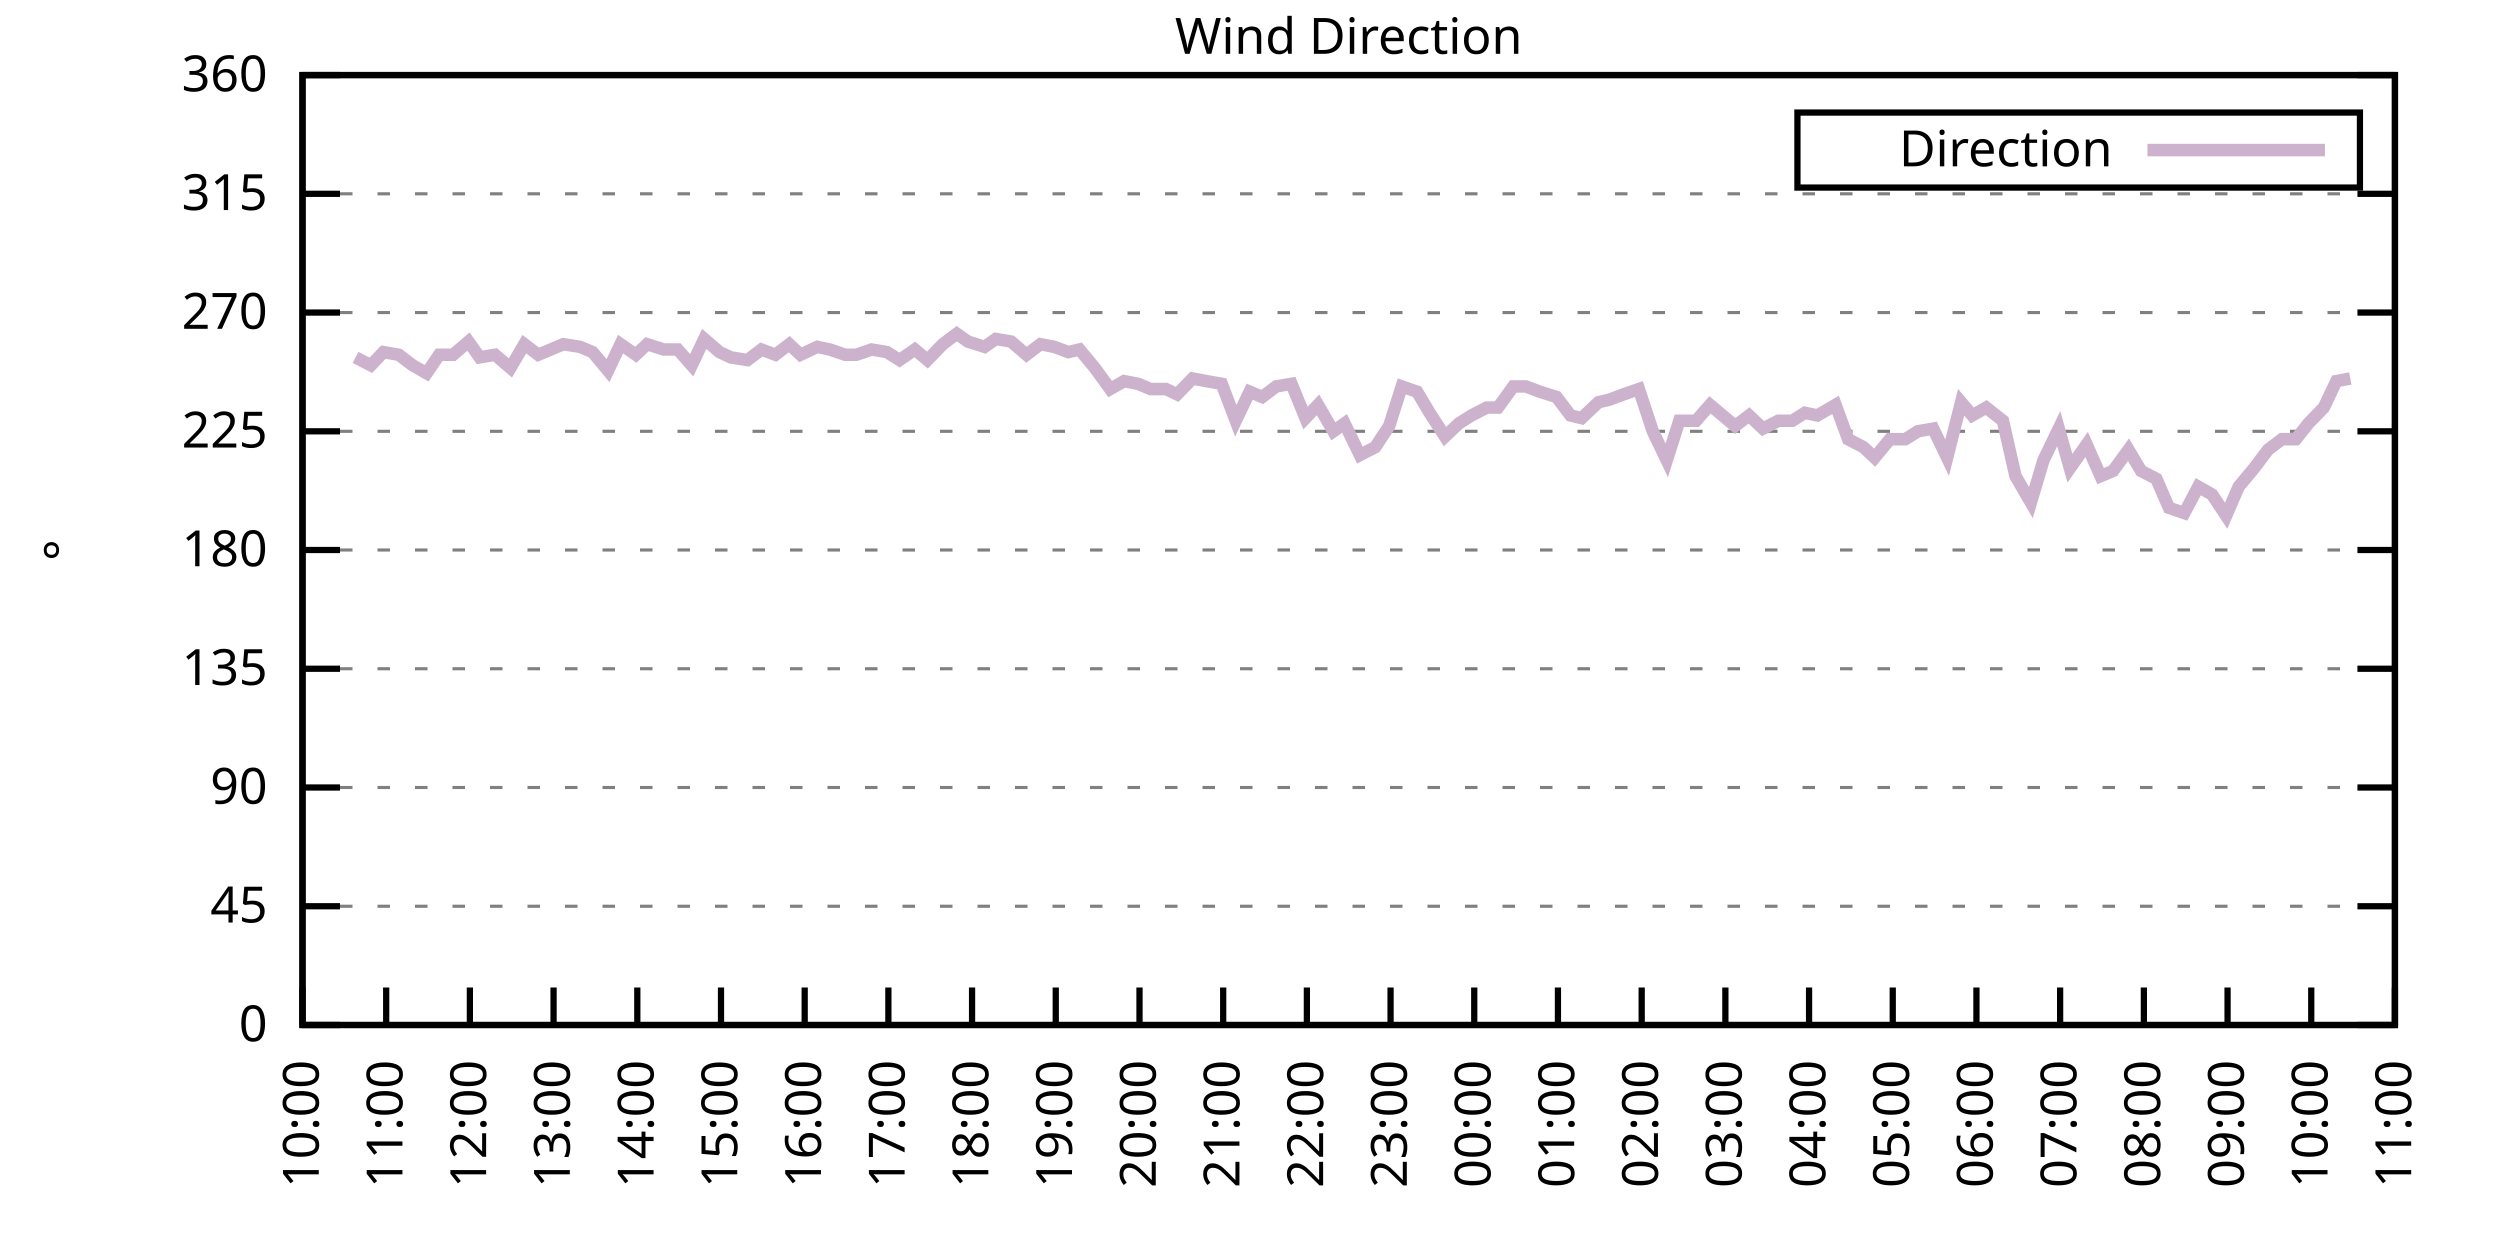
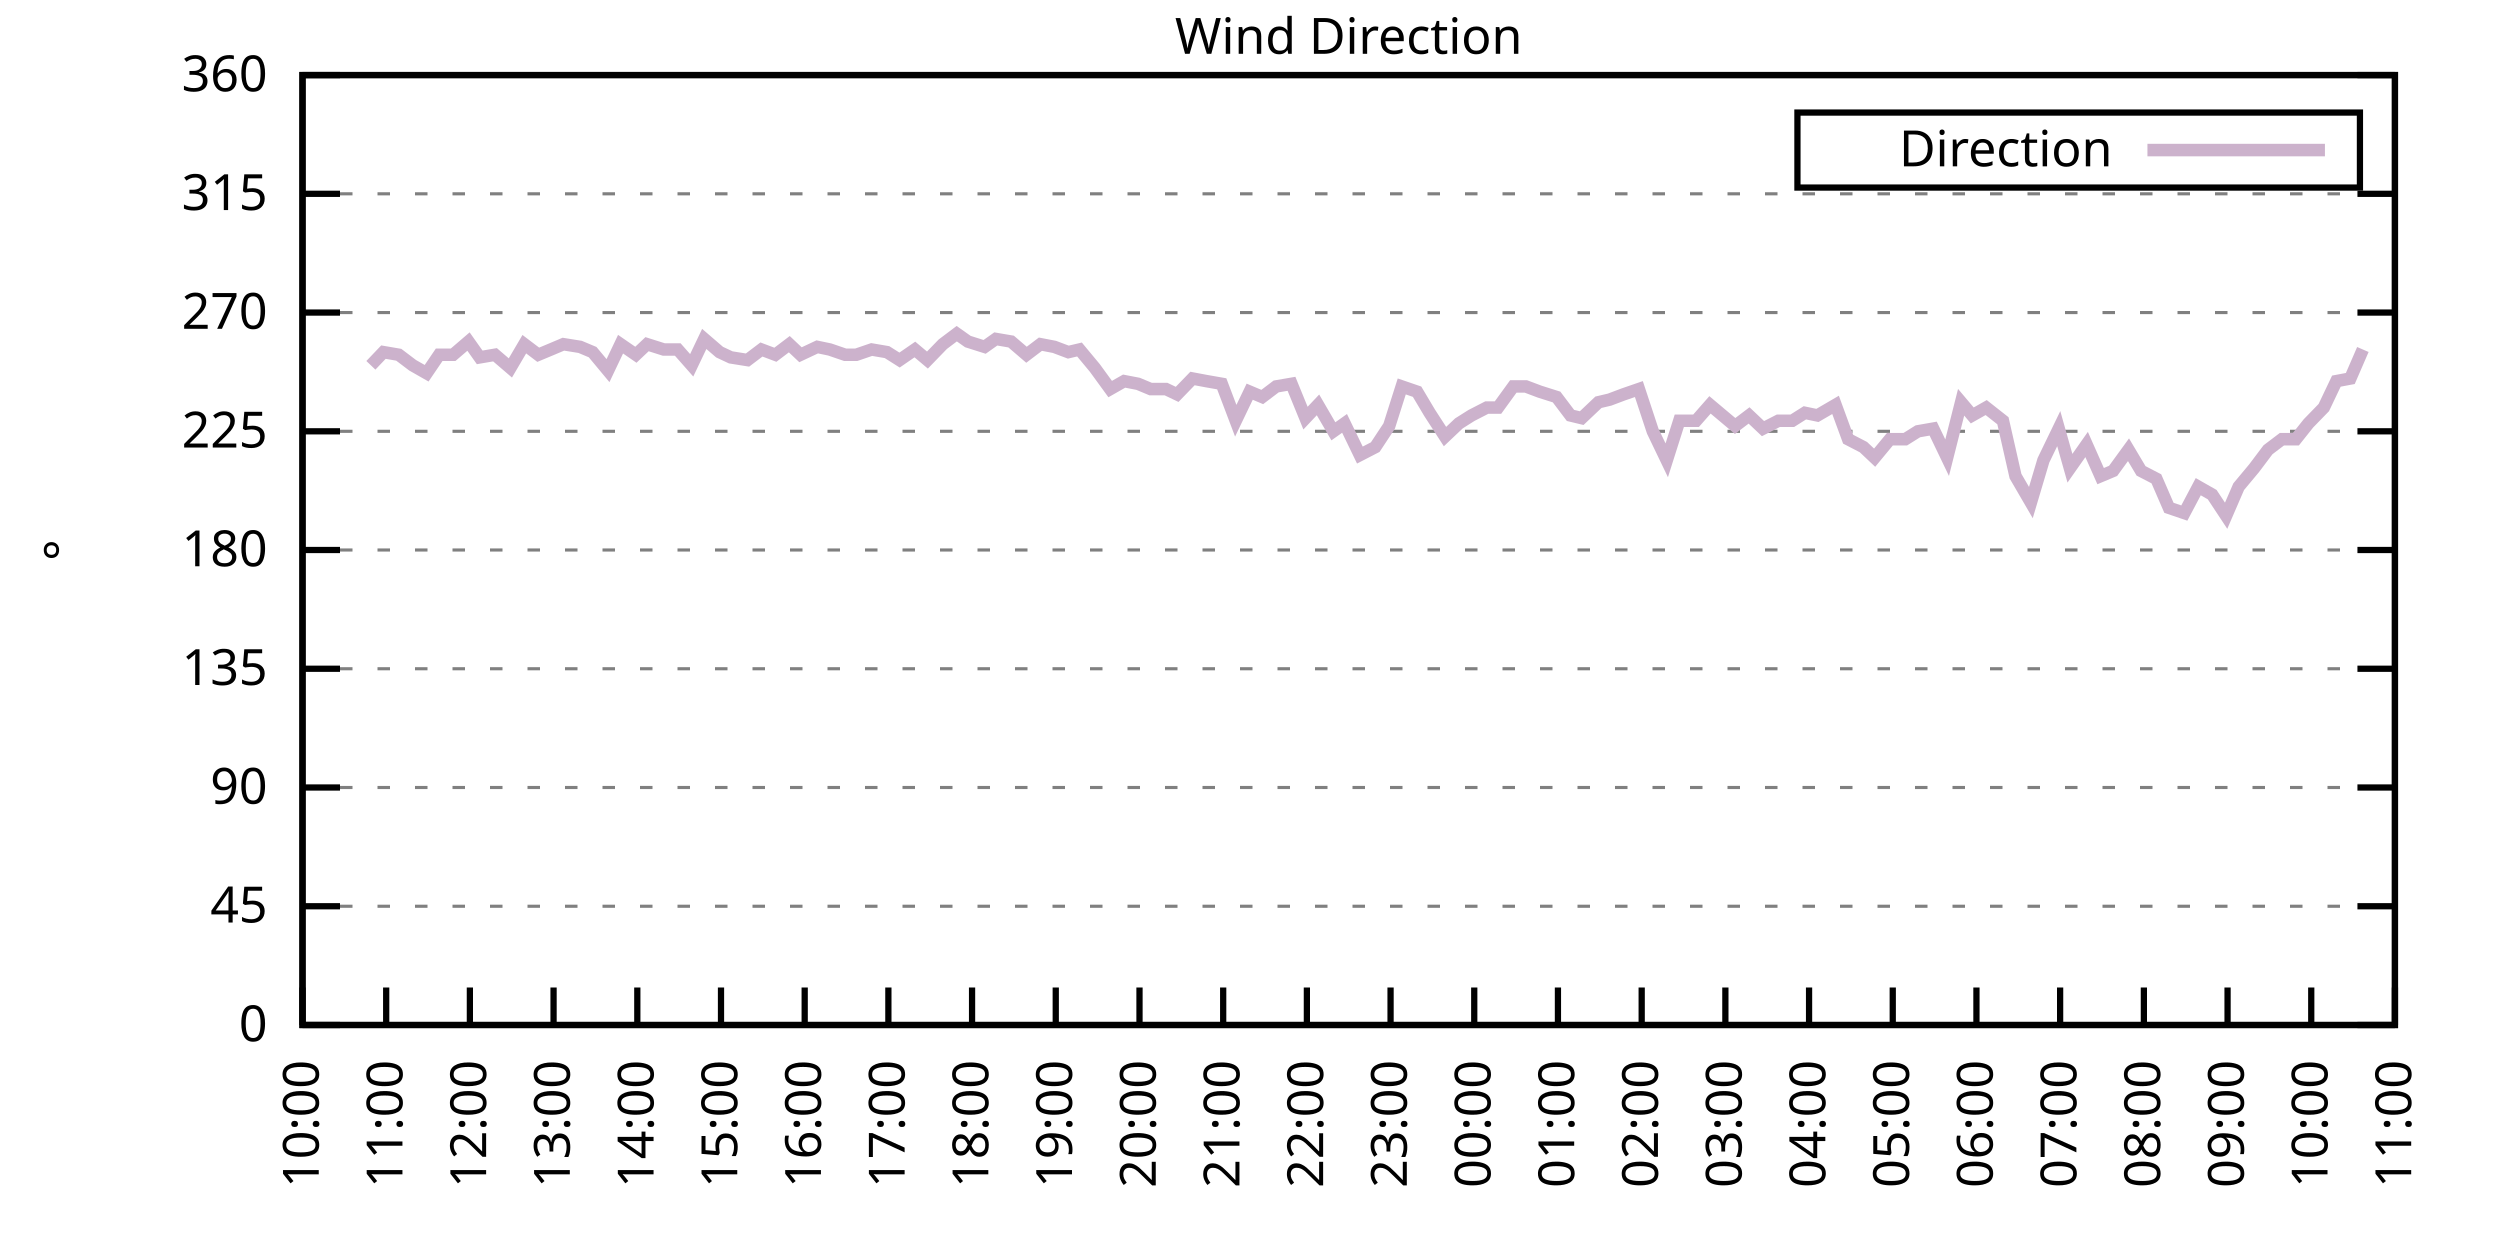
<svg xmlns="http://www.w3.org/2000/svg" xmlns:xlink="http://www.w3.org/1999/xlink" width="400" height="200" viewBox="0 0 400 200">
  <g id="gnuplot_canvas">
    <rect x="0" y="0" width="400" height="200" fill="none" />
    <defs>
      <circle id="gpDot" r="0.5" stroke-width="0.5" stroke="currentColor" />
      <path id="gpPt0" stroke-width="0.333" stroke="currentColor" d="M-1,0 h2 M0,-1 v2" />
      <path id="gpPt1" stroke-width="0.333" stroke="currentColor" d="M-1,-1 L1,1 M1,-1 L-1,1" />
      <path id="gpPt2" stroke-width="0.333" stroke="currentColor" d="M-1,0 L1,0 M0,-1 L0,1 M-1,-1 L1,1 M-1,1 L1,-1" />
      <rect id="gpPt3" stroke-width="0.333" stroke="currentColor" x="-1" y="-1" width="2" height="2" />
      <rect id="gpPt4" stroke-width="0.333" stroke="currentColor" fill="currentColor" x="-1" y="-1" width="2" height="2" />
      <circle id="gpPt5" stroke-width="0.333" stroke="currentColor" cx="0" cy="0" r="1" />
      <use xlink:href="#gpPt5" id="gpPt6" fill="currentColor" stroke="none" />
      <path id="gpPt7" stroke-width="0.333" stroke="currentColor" d="M0,-1.33 L-1.33,0.67 L1.33,0.67 z" />
      <use xlink:href="#gpPt7" id="gpPt8" fill="currentColor" stroke="none" />
      <use xlink:href="#gpPt7" id="gpPt9" stroke="currentColor" transform="rotate(180)" />
      <use xlink:href="#gpPt9" id="gpPt10" fill="currentColor" stroke="none" />
      <use xlink:href="#gpPt3" id="gpPt11" stroke="currentColor" transform="rotate(45)" />
      <use xlink:href="#gpPt11" id="gpPt12" fill="currentColor" stroke="none" />
      <path id="gpPt13" stroke-width="0.333" stroke="currentColor" d="M0,1.330 L1.265,0.411 L0.782,-1.067 L-0.782,-1.076 L-1.265,0.411 z" />
      <use xlink:href="#gpPt13" id="gpPt14" fill="currentColor" stroke="none" />
      <filter id="textbox" filterUnits="objectBoundingBox" x="0" y="0" height="1" width="1">
        <feFlood flood-color="white" flood-opacity="1" result="bgnd" />
        <feComposite in="SourceGraphic" in2="bgnd" operator="atop" />
      </filter>
      <filter id="greybox" filterUnits="objectBoundingBox" x="0" y="0" height="1" width="1">
        <feFlood flood-color="lightgrey" flood-opacity="1" result="grey" />
        <feComposite in="SourceGraphic" in2="grey" operator="atop" />
      </filter>
    </defs>
    <g fill="none" color="white" stroke="currentColor" stroke-width="1.00" stroke-linecap="butt" stroke-linejoin="miter">
</g>
    <g fill="none" color="black" stroke="currentColor" stroke-width="1.00" stroke-linecap="butt" stroke-linejoin="miter">
      <g stroke="none" shape-rendering="crispEdges">
        <polygon fill="rgb(255, 255, 255)" points="48.40,164.00 383.18,164.00 383.18,12.02 48.40,12.02 " />
      </g>
    </g>
    <g fill="none" color="black" stroke="currentColor" stroke-width="1.00" stroke-linecap="butt" stroke-linejoin="miter">
</g>
    <g fill="none" color="black" stroke="black" stroke-width="0.50" stroke-linecap="butt" stroke-linejoin="miter">
</g>
    <g fill="none" color="gray" stroke="currentColor" stroke-width="0.50" stroke-linecap="butt" stroke-linejoin="miter">
      <path stroke="gray" stroke-dasharray="2,4" class="gridline" d="M48.40,164.00 L383.19,164.00  " />
    </g>
    <g fill="none" color="gray" stroke="gray" stroke-width="1.00" stroke-linecap="butt" stroke-linejoin="miter">
</g>
    <g fill="none" color="black" stroke="currentColor" stroke-width="1.00" stroke-linecap="butt" stroke-linejoin="miter">
      <path stroke="black" d="M48.40,164.00 L54.40,164.00 M383.19,164.00 L377.19,164.00  " />
      <g transform="translate(42.80,166.60)" stroke="none" fill="black" font-family="Sans" font-size="8.00" text-anchor="end">
        <text>
          <tspan font-family="Sans"> 0</tspan>
        </text>
      </g>
    </g>
    <g fill="none" color="black" stroke="currentColor" stroke-width="1.00" stroke-linecap="butt" stroke-linejoin="miter">
</g>
    <g fill="none" color="black" stroke="black" stroke-width="0.50" stroke-linecap="butt" stroke-linejoin="miter">
</g>
    <g fill="none" color="gray" stroke="currentColor" stroke-width="0.50" stroke-linecap="butt" stroke-linejoin="miter">
      <path stroke="gray" stroke-dasharray="2,4" class="gridline" d="M48.40,145.00 L383.19,145.00  " />
    </g>
    <g fill="none" color="gray" stroke="gray" stroke-width="1.00" stroke-linecap="butt" stroke-linejoin="miter">
</g>
    <g fill="none" color="black" stroke="currentColor" stroke-width="1.00" stroke-linecap="butt" stroke-linejoin="miter">
      <path stroke="black" d="M48.40,145.00 L54.40,145.00 M383.19,145.00 L377.19,145.00  " />
      <g transform="translate(42.80,147.60)" stroke="none" fill="black" font-family="Sans" font-size="8.00" text-anchor="end">
        <text>
          <tspan font-family="Sans"> 45</tspan>
        </text>
      </g>
    </g>
    <g fill="none" color="black" stroke="currentColor" stroke-width="1.00" stroke-linecap="butt" stroke-linejoin="miter">
</g>
    <g fill="none" color="black" stroke="black" stroke-width="0.50" stroke-linecap="butt" stroke-linejoin="miter">
</g>
    <g fill="none" color="gray" stroke="currentColor" stroke-width="0.50" stroke-linecap="butt" stroke-linejoin="miter">
      <path stroke="gray" stroke-dasharray="2,4" class="gridline" d="M48.40,126.00 L383.19,126.00  " />
    </g>
    <g fill="none" color="gray" stroke="gray" stroke-width="1.00" stroke-linecap="butt" stroke-linejoin="miter">
</g>
    <g fill="none" color="black" stroke="currentColor" stroke-width="1.00" stroke-linecap="butt" stroke-linejoin="miter">
      <path stroke="black" d="M48.40,126.00 L54.40,126.00 M383.19,126.00 L377.19,126.00  " />
      <g transform="translate(42.80,128.60)" stroke="none" fill="black" font-family="Sans" font-size="8.00" text-anchor="end">
        <text>
          <tspan font-family="Sans"> 90</tspan>
        </text>
      </g>
    </g>
    <g fill="none" color="black" stroke="currentColor" stroke-width="1.00" stroke-linecap="butt" stroke-linejoin="miter">
</g>
    <g fill="none" color="black" stroke="black" stroke-width="0.50" stroke-linecap="butt" stroke-linejoin="miter">
</g>
    <g fill="none" color="gray" stroke="currentColor" stroke-width="0.50" stroke-linecap="butt" stroke-linejoin="miter">
      <path stroke="gray" stroke-dasharray="2,4" class="gridline" d="M48.40,107.00 L383.19,107.00  " />
    </g>
    <g fill="none" color="gray" stroke="gray" stroke-width="1.00" stroke-linecap="butt" stroke-linejoin="miter">
</g>
    <g fill="none" color="black" stroke="currentColor" stroke-width="1.00" stroke-linecap="butt" stroke-linejoin="miter">
      <path stroke="black" d="M48.40,107.00 L54.40,107.00 M383.19,107.00 L377.19,107.00  " />
      <g transform="translate(42.80,109.60)" stroke="none" fill="black" font-family="Sans" font-size="8.00" text-anchor="end">
        <text>
          <tspan font-family="Sans"> 135</tspan>
        </text>
      </g>
    </g>
    <g fill="none" color="black" stroke="currentColor" stroke-width="1.00" stroke-linecap="butt" stroke-linejoin="miter">
</g>
    <g fill="none" color="black" stroke="black" stroke-width="0.50" stroke-linecap="butt" stroke-linejoin="miter">
</g>
    <g fill="none" color="gray" stroke="currentColor" stroke-width="0.50" stroke-linecap="butt" stroke-linejoin="miter">
      <path stroke="gray" stroke-dasharray="2,4" class="gridline" d="M48.40,88.00 L383.19,88.00  " />
    </g>
    <g fill="none" color="gray" stroke="gray" stroke-width="1.00" stroke-linecap="butt" stroke-linejoin="miter">
</g>
    <g fill="none" color="black" stroke="currentColor" stroke-width="1.00" stroke-linecap="butt" stroke-linejoin="miter">
      <path stroke="black" d="M48.40,88.00 L54.40,88.00 M383.19,88.00 L377.19,88.00  " />
      <g transform="translate(42.80,90.60)" stroke="none" fill="black" font-family="Sans" font-size="8.00" text-anchor="end">
        <text>
          <tspan font-family="Sans"> 180</tspan>
        </text>
      </g>
    </g>
    <g fill="none" color="black" stroke="currentColor" stroke-width="1.00" stroke-linecap="butt" stroke-linejoin="miter">
</g>
    <g fill="none" color="black" stroke="black" stroke-width="0.50" stroke-linecap="butt" stroke-linejoin="miter">
</g>
    <g fill="none" color="gray" stroke="currentColor" stroke-width="0.50" stroke-linecap="butt" stroke-linejoin="miter">
      <path stroke="gray" stroke-dasharray="2,4" class="gridline" d="M48.40,69.01 L383.19,69.01  " />
    </g>
    <g fill="none" color="gray" stroke="gray" stroke-width="1.00" stroke-linecap="butt" stroke-linejoin="miter">
</g>
    <g fill="none" color="black" stroke="currentColor" stroke-width="1.00" stroke-linecap="butt" stroke-linejoin="miter">
      <path stroke="black" d="M48.40,69.01 L54.40,69.01 M383.19,69.01 L377.19,69.01  " />
      <g transform="translate(42.80,71.61)" stroke="none" fill="black" font-family="Sans" font-size="8.00" text-anchor="end">
        <text>
          <tspan font-family="Sans"> 225</tspan>
        </text>
      </g>
    </g>
    <g fill="none" color="black" stroke="currentColor" stroke-width="1.00" stroke-linecap="butt" stroke-linejoin="miter">
</g>
    <g fill="none" color="black" stroke="black" stroke-width="0.50" stroke-linecap="butt" stroke-linejoin="miter">
</g>
    <g fill="none" color="gray" stroke="currentColor" stroke-width="0.50" stroke-linecap="butt" stroke-linejoin="miter">
      <path stroke="gray" stroke-dasharray="2,4" class="gridline" d="M48.40,50.01 L383.19,50.01  " />
    </g>
    <g fill="none" color="gray" stroke="gray" stroke-width="1.00" stroke-linecap="butt" stroke-linejoin="miter">
</g>
    <g fill="none" color="black" stroke="currentColor" stroke-width="1.00" stroke-linecap="butt" stroke-linejoin="miter">
      <path stroke="black" d="M48.40,50.01 L54.40,50.01 M383.19,50.01 L377.19,50.01  " />
      <g transform="translate(42.80,52.61)" stroke="none" fill="black" font-family="Sans" font-size="8.00" text-anchor="end">
        <text>
          <tspan font-family="Sans"> 270</tspan>
        </text>
      </g>
    </g>
    <g fill="none" color="black" stroke="currentColor" stroke-width="1.00" stroke-linecap="butt" stroke-linejoin="miter">
</g>
    <g fill="none" color="black" stroke="black" stroke-width="0.50" stroke-linecap="butt" stroke-linejoin="miter">
</g>
    <g fill="none" color="gray" stroke="currentColor" stroke-width="0.50" stroke-linecap="butt" stroke-linejoin="miter">
      <path stroke="gray" stroke-dasharray="2,4" class="gridline" d="M48.40,31.01 L383.19,31.01  " />
    </g>
    <g fill="none" color="gray" stroke="gray" stroke-width="1.00" stroke-linecap="butt" stroke-linejoin="miter">
</g>
    <g fill="none" color="black" stroke="currentColor" stroke-width="1.00" stroke-linecap="butt" stroke-linejoin="miter">
      <path stroke="black" d="M48.40,31.01 L54.40,31.01 M383.19,31.01 L377.19,31.01  " />
      <g transform="translate(42.80,33.61)" stroke="none" fill="black" font-family="Sans" font-size="8.00" text-anchor="end">
        <text>
          <tspan font-family="Sans"> 315</tspan>
        </text>
      </g>
    </g>
    <g fill="none" color="black" stroke="currentColor" stroke-width="1.00" stroke-linecap="butt" stroke-linejoin="miter">
</g>
    <g fill="none" color="black" stroke="black" stroke-width="0.50" stroke-linecap="butt" stroke-linejoin="miter">
</g>
    <g fill="none" color="gray" stroke="currentColor" stroke-width="0.50" stroke-linecap="butt" stroke-linejoin="miter">
      <path stroke="gray" stroke-dasharray="2,4" class="gridline" d="M48.40,12.01 L383.19,12.01  " />
    </g>
    <g fill="none" color="gray" stroke="gray" stroke-width="1.00" stroke-linecap="butt" stroke-linejoin="miter">
</g>
    <g fill="none" color="black" stroke="currentColor" stroke-width="1.00" stroke-linecap="butt" stroke-linejoin="miter">
      <path stroke="black" d="M48.40,12.01 L54.40,12.01 M383.19,12.01 L377.19,12.01  " />
      <g transform="translate(42.80,14.61)" stroke="none" fill="black" font-family="Sans" font-size="8.00" text-anchor="end">
        <text>
          <tspan font-family="Sans"> 360</tspan>
        </text>
      </g>
    </g>
    <g fill="none" color="black" stroke="currentColor" stroke-width="1.00" stroke-linecap="butt" stroke-linejoin="miter">
      <path stroke="black" d="M48.40,164.00 L48.40,158.00  " />
      <g transform="translate(51.00,169.60) rotate(270.00)" stroke="none" fill="black" font-family="Sans" font-size="8.00" text-anchor="end">
        <text>
          <tspan font-family="Sans">10:00</tspan>
        </text>
      </g>
    </g>
    <g fill="none" color="black" stroke="currentColor" stroke-width="1.00" stroke-linecap="butt" stroke-linejoin="miter">
      <path stroke="black" d="M61.79,164.00 L61.79,158.00  " />
      <g transform="translate(64.39,169.60) rotate(270.00)" stroke="none" fill="black" font-family="Sans" font-size="8.00" text-anchor="end">
        <text>
          <tspan font-family="Sans">11:00</tspan>
        </text>
      </g>
    </g>
    <g fill="none" color="black" stroke="currentColor" stroke-width="1.00" stroke-linecap="butt" stroke-linejoin="miter">
      <path stroke="black" d="M75.18,164.00 L75.18,158.00  " />
      <g transform="translate(77.78,169.60) rotate(270.00)" stroke="none" fill="black" font-family="Sans" font-size="8.00" text-anchor="end">
        <text>
          <tspan font-family="Sans">12:00</tspan>
        </text>
      </g>
    </g>
    <g fill="none" color="black" stroke="currentColor" stroke-width="1.00" stroke-linecap="butt" stroke-linejoin="miter">
      <path stroke="black" d="M88.57,164.00 L88.57,158.00  " />
      <g transform="translate(91.17,169.60) rotate(270.00)" stroke="none" fill="black" font-family="Sans" font-size="8.00" text-anchor="end">
        <text>
          <tspan font-family="Sans">13:00</tspan>
        </text>
      </g>
    </g>
    <g fill="none" color="black" stroke="currentColor" stroke-width="1.00" stroke-linecap="butt" stroke-linejoin="miter">
      <path stroke="black" d="M101.97,164.00 L101.97,158.00  " />
      <g transform="translate(104.57,169.60) rotate(270.00)" stroke="none" fill="black" font-family="Sans" font-size="8.00" text-anchor="end">
        <text>
          <tspan font-family="Sans">14:00</tspan>
        </text>
      </g>
    </g>
    <g fill="none" color="black" stroke="currentColor" stroke-width="1.00" stroke-linecap="butt" stroke-linejoin="miter">
      <path stroke="black" d="M115.36,164.00 L115.36,158.00  " />
      <g transform="translate(117.96,169.60) rotate(270.00)" stroke="none" fill="black" font-family="Sans" font-size="8.00" text-anchor="end">
        <text>
          <tspan font-family="Sans">15:00</tspan>
        </text>
      </g>
    </g>
    <g fill="none" color="black" stroke="currentColor" stroke-width="1.00" stroke-linecap="butt" stroke-linejoin="miter">
      <path stroke="black" d="M128.75,164.00 L128.75,158.00  " />
      <g transform="translate(131.35,169.60) rotate(270.00)" stroke="none" fill="black" font-family="Sans" font-size="8.00" text-anchor="end">
        <text>
          <tspan font-family="Sans">16:00</tspan>
        </text>
      </g>
    </g>
    <g fill="none" color="black" stroke="currentColor" stroke-width="1.00" stroke-linecap="butt" stroke-linejoin="miter">
      <path stroke="black" d="M142.14,164.00 L142.14,158.00  " />
      <g transform="translate(144.74,169.60) rotate(270.00)" stroke="none" fill="black" font-family="Sans" font-size="8.00" text-anchor="end">
        <text>
          <tspan font-family="Sans">17:00</tspan>
        </text>
      </g>
    </g>
    <g fill="none" color="black" stroke="currentColor" stroke-width="1.00" stroke-linecap="butt" stroke-linejoin="miter">
      <path stroke="black" d="M155.53,164.00 L155.53,158.00  " />
      <g transform="translate(158.13,169.60) rotate(270.00)" stroke="none" fill="black" font-family="Sans" font-size="8.00" text-anchor="end">
        <text>
          <tspan font-family="Sans">18:00</tspan>
        </text>
      </g>
    </g>
    <g fill="none" color="black" stroke="currentColor" stroke-width="1.00" stroke-linecap="butt" stroke-linejoin="miter">
      <path stroke="black" d="M168.92,164.00 L168.92,158.00  " />
      <g transform="translate(171.52,169.60) rotate(270.00)" stroke="none" fill="black" font-family="Sans" font-size="8.00" text-anchor="end">
        <text>
          <tspan font-family="Sans">19:00</tspan>
        </text>
      </g>
    </g>
    <g fill="none" color="black" stroke="currentColor" stroke-width="1.00" stroke-linecap="butt" stroke-linejoin="miter">
      <path stroke="black" d="M182.32,164.00 L182.32,158.00  " />
      <g transform="translate(184.92,169.60) rotate(270.00)" stroke="none" fill="black" font-family="Sans" font-size="8.00" text-anchor="end">
        <text>
          <tspan font-family="Sans">20:00</tspan>
        </text>
      </g>
    </g>
    <g fill="none" color="black" stroke="currentColor" stroke-width="1.00" stroke-linecap="butt" stroke-linejoin="miter">
      <path stroke="black" d="M195.71,164.00 L195.71,158.00  " />
      <g transform="translate(198.31,169.60) rotate(270.00)" stroke="none" fill="black" font-family="Sans" font-size="8.00" text-anchor="end">
        <text>
          <tspan font-family="Sans">21:00</tspan>
        </text>
      </g>
    </g>
    <g fill="none" color="black" stroke="currentColor" stroke-width="1.00" stroke-linecap="butt" stroke-linejoin="miter">
      <path stroke="black" d="M209.10,164.00 L209.10,158.00  " />
      <g transform="translate(211.70,169.60) rotate(270.00)" stroke="none" fill="black" font-family="Sans" font-size="8.00" text-anchor="end">
        <text>
          <tspan font-family="Sans">22:00</tspan>
        </text>
      </g>
    </g>
    <g fill="none" color="black" stroke="currentColor" stroke-width="1.00" stroke-linecap="butt" stroke-linejoin="miter">
      <path stroke="black" d="M222.49,164.00 L222.49,158.00  " />
      <g transform="translate(225.09,169.60) rotate(270.00)" stroke="none" fill="black" font-family="Sans" font-size="8.00" text-anchor="end">
        <text>
          <tspan font-family="Sans">23:00</tspan>
        </text>
      </g>
    </g>
    <g fill="none" color="black" stroke="currentColor" stroke-width="1.00" stroke-linecap="butt" stroke-linejoin="miter">
      <path stroke="black" d="M235.88,164.00 L235.88,158.00  " />
      <g transform="translate(238.48,169.60) rotate(270.00)" stroke="none" fill="black" font-family="Sans" font-size="8.00" text-anchor="end">
        <text>
          <tspan font-family="Sans">00:00</tspan>
        </text>
      </g>
    </g>
    <g fill="none" color="black" stroke="currentColor" stroke-width="1.00" stroke-linecap="butt" stroke-linejoin="miter">
      <path stroke="black" d="M249.27,164.00 L249.27,158.00  " />
      <g transform="translate(251.87,169.60) rotate(270.00)" stroke="none" fill="black" font-family="Sans" font-size="8.00" text-anchor="end">
        <text>
          <tspan font-family="Sans">01:00</tspan>
        </text>
      </g>
    </g>
    <g fill="none" color="black" stroke="currentColor" stroke-width="1.00" stroke-linecap="butt" stroke-linejoin="miter">
      <path stroke="black" d="M262.67,164.00 L262.67,158.00  " />
      <g transform="translate(265.27,169.60) rotate(270.00)" stroke="none" fill="black" font-family="Sans" font-size="8.00" text-anchor="end">
        <text>
          <tspan font-family="Sans">02:00</tspan>
        </text>
      </g>
    </g>
    <g fill="none" color="black" stroke="currentColor" stroke-width="1.00" stroke-linecap="butt" stroke-linejoin="miter">
      <path stroke="black" d="M276.06,164.00 L276.06,158.00  " />
      <g transform="translate(278.66,169.60) rotate(270.00)" stroke="none" fill="black" font-family="Sans" font-size="8.00" text-anchor="end">
        <text>
          <tspan font-family="Sans">03:00</tspan>
        </text>
      </g>
    </g>
    <g fill="none" color="black" stroke="currentColor" stroke-width="1.00" stroke-linecap="butt" stroke-linejoin="miter">
      <path stroke="black" d="M289.45,164.00 L289.45,158.00  " />
      <g transform="translate(292.05,169.60) rotate(270.00)" stroke="none" fill="black" font-family="Sans" font-size="8.00" text-anchor="end">
        <text>
          <tspan font-family="Sans">04:00</tspan>
        </text>
      </g>
    </g>
    <g fill="none" color="black" stroke="currentColor" stroke-width="1.00" stroke-linecap="butt" stroke-linejoin="miter">
      <path stroke="black" d="M302.84,164.00 L302.84,158.00  " />
      <g transform="translate(305.44,169.60) rotate(270.00)" stroke="none" fill="black" font-family="Sans" font-size="8.00" text-anchor="end">
        <text>
          <tspan font-family="Sans">05:00</tspan>
        </text>
      </g>
    </g>
    <g fill="none" color="black" stroke="currentColor" stroke-width="1.00" stroke-linecap="butt" stroke-linejoin="miter">
      <path stroke="black" d="M316.23,164.00 L316.23,158.00  " />
      <g transform="translate(318.83,169.60) rotate(270.00)" stroke="none" fill="black" font-family="Sans" font-size="8.00" text-anchor="end">
        <text>
          <tspan font-family="Sans">06:00</tspan>
        </text>
      </g>
    </g>
    <g fill="none" color="black" stroke="currentColor" stroke-width="1.00" stroke-linecap="butt" stroke-linejoin="miter">
      <path stroke="black" d="M329.62,164.00 L329.62,158.00  " />
      <g transform="translate(332.22,169.60) rotate(270.00)" stroke="none" fill="black" font-family="Sans" font-size="8.00" text-anchor="end">
        <text>
          <tspan font-family="Sans">07:00</tspan>
        </text>
      </g>
    </g>
    <g fill="none" color="black" stroke="currentColor" stroke-width="1.00" stroke-linecap="butt" stroke-linejoin="miter">
      <path stroke="black" d="M343.02,164.00 L343.02,158.00  " />
      <g transform="translate(345.62,169.60) rotate(270.00)" stroke="none" fill="black" font-family="Sans" font-size="8.00" text-anchor="end">
        <text>
          <tspan font-family="Sans">08:00</tspan>
        </text>
      </g>
    </g>
    <g fill="none" color="black" stroke="currentColor" stroke-width="1.00" stroke-linecap="butt" stroke-linejoin="miter">
      <path stroke="black" d="M356.41,164.00 L356.41,158.00  " />
      <g transform="translate(359.01,169.60) rotate(270.00)" stroke="none" fill="black" font-family="Sans" font-size="8.00" text-anchor="end">
        <text>
          <tspan font-family="Sans">09:00</tspan>
        </text>
      </g>
    </g>
    <g fill="none" color="black" stroke="currentColor" stroke-width="1.00" stroke-linecap="butt" stroke-linejoin="miter">
      <path stroke="black" d="M369.80,164.00 L369.80,158.00  " />
      <g transform="translate(372.40,169.60) rotate(270.00)" stroke="none" fill="black" font-family="Sans" font-size="8.00" text-anchor="end">
        <text>
          <tspan font-family="Sans">10:00</tspan>
        </text>
      </g>
    </g>
    <g fill="none" color="black" stroke="currentColor" stroke-width="1.00" stroke-linecap="butt" stroke-linejoin="miter">
      <path stroke="black" d="M383.19,164.00 L383.19,158.00  " />
      <g transform="translate(385.79,169.60) rotate(270.00)" stroke="none" fill="black" font-family="Sans" font-size="8.00" text-anchor="end">
        <text>
          <tspan font-family="Sans">11:00</tspan>
        </text>
      </g>
    </g>
    <g fill="none" color="black" stroke="currentColor" stroke-width="1.00" stroke-linecap="butt" stroke-linejoin="miter">
</g>
    <g fill="none" color="black" stroke="currentColor" stroke-width="1.00" stroke-linecap="butt" stroke-linejoin="miter">
      <path stroke="black" d="M48.40,12.01 L48.40,164.00 L383.19,164.00 L383.19,12.01 L48.40,12.01 Z  " />
    </g>
    <g fill="none" color="black" stroke="currentColor" stroke-width="1.00" stroke-linecap="butt" stroke-linejoin="miter">
</g>
    <g fill="none" color="black" stroke="currentColor" stroke-width="1.00" stroke-linecap="butt" stroke-linejoin="miter">
      <path stroke="black" d="M287.59,30.01 L287.59,18.01 L377.59,18.01 L377.59,30.01 L287.59,30.01 Z  " />
    </g>
    <g id="Wind_direction_plot_1">
      <g fill="none" color="white" stroke="black" stroke-width="2.00" stroke-linecap="butt" stroke-linejoin="miter">
</g>
      <g fill="none" color="black" stroke="currentColor" stroke-width="2.00" stroke-linecap="butt" stroke-linejoin="miter">
        <g transform="translate(337.99,26.61)" stroke="none" fill="black" font-family="Sans" font-size="8.00" text-anchor="end">
          <text>
            <tspan font-family="Sans">Direction</tspan>
          </text>
        </g>
      </g>
      <g fill="none" color="black" stroke="currentColor" stroke-width="2.00" stroke-linecap="butt" stroke-linejoin="miter">
-         <path stroke="rgb(204, 178, 204)" d="M343.59,24.01 L371.99,24.01 M56.88,57.18 L59.34,58.45 L61.35,56.34 L63.80,56.76 L66.03,58.45 L68.26,59.72   L70.27,56.76 L72.50,56.76 L74.96,54.65 L76.75,57.18 L79.20,56.76 L81.66,58.87 L83.89,55.07 L86.12,56.76   L88.13,55.92 L90.14,55.07 L92.82,55.50 L94.82,56.34 L97.28,59.30 L99.29,55.07 L101.74,56.76 L103.53,55.07   L106.21,55.92 L108.44,55.92 L110.67,58.45 L112.68,54.23 L115.13,56.34 L116.92,57.18 L119.60,57.61 L121.83,55.92   L124.06,56.76 L126.29,55.07 L128.08,56.76 L130.76,55.50 L132.77,55.92 L135.22,56.76 L137.01,56.76 L139.46,55.92   L141.92,56.34 L143.93,57.61 L146.38,55.92 L148.39,57.61 L150.85,55.07 L153.08,53.39 L154.86,54.65 L157.54,55.50   L159.33,54.23 L161.78,54.65 L164.24,56.76 L166.47,55.07 L168.70,55.50 L170.93,56.34 L172.72,55.92 L175.17,58.87   L177.63,62.25 L179.86,60.98 L182.09,61.41 L184.10,62.25 L186.56,62.25 L188.34,63.10 L190.80,60.56 L193.03,60.98   L195.48,61.41 L197.72,67.32 L199.95,62.67 L201.96,63.52 L204.19,61.83 L206.64,61.41 L208.88,66.90 L210.88,64.78   L213.34,69.01 L215.13,67.74 L217.58,72.81 L220.04,71.54 L222.27,68.16 L224.28,61.83 L226.73,62.67 L228.74,66.05   L231.20,69.85 L233.43,67.74 L235.44,66.47 L237.89,65.21 L239.68,65.21 L242.13,61.83 L244.14,61.83 L246.37,62.67   L249.05,63.52 L251.28,66.47 L253.07,66.90 L255.75,64.36 L257.53,63.94 L259.76,63.10 L262.22,62.25 L264.45,69.01   L266.68,73.65 L268.69,67.32 L271.37,67.32 L273.60,64.78 L275.61,66.47 L277.62,68.16 L279.85,66.47 L282.08,68.58   L284.54,67.32 L286.77,67.32 L288.78,66.05 L290.79,66.47 L293.69,64.78 L295.70,70.27 L298.15,71.54 L299.94,73.23   L302.39,70.27 L304.85,70.27 L306.86,69.01 L309.31,68.58 L311.54,73.23 L313.78,64.36 L315.56,66.47 L317.79,65.21   L320.47,67.32 L322.48,76.18 L324.94,80.41 L326.95,73.65 L329.40,68.58 L331.19,74.92 L333.86,71.12 L336.10,76.18   L338.10,75.34 L340.56,71.96 L342.57,75.34 L345.02,76.61 L347.03,81.25 L349.49,82.09 L351.72,77.87 L353.95,79.14   L356.18,82.52 L358.19,77.87 L360.65,74.92 L362.88,71.96 L365.11,70.27 L367.34,70.27 L369.35,67.74 L371.81,65.21   L373.82,60.98 L376.05,60.56  " />
+         <path stroke="rgb(204, 178, 204)" d="M343.59,24.01 L371.99,24.01 M59.34,58.45 L61.35,56.34 L63.80,56.76 L66.03,58.45 L68.26,59.72 L70.27,56.76   L72.50,56.76 L74.96,54.65 L76.75,57.18 L79.20,56.76 L81.66,58.87 L83.89,55.07 L86.12,56.76 L88.13,55.92   L90.14,55.07 L92.82,55.50 L94.82,56.34 L97.28,59.30 L99.29,55.07 L101.74,56.76 L103.53,55.07 L106.21,55.92   L108.44,55.92 L110.67,58.45 L112.68,54.23 L115.13,56.34 L116.92,57.18 L119.60,57.61 L121.83,55.92 L124.06,56.76   L126.29,55.07 L128.08,56.76 L130.76,55.50 L132.77,55.92 L135.22,56.76 L137.01,56.76 L139.46,55.92 L141.92,56.34   L143.93,57.61 L146.38,55.92 L148.39,57.61 L150.85,55.07 L153.08,53.39 L154.86,54.65 L157.54,55.50 L159.33,54.23   L161.78,54.65 L164.24,56.76 L166.47,55.07 L168.70,55.50 L170.93,56.34 L172.72,55.92 L175.17,58.87 L177.63,62.25   L179.86,60.98 L182.09,61.41 L184.10,62.25 L186.56,62.25 L188.34,63.10 L190.80,60.56 L193.03,60.98 L195.48,61.41   L197.72,67.32 L199.95,62.67 L201.96,63.52 L204.19,61.83 L206.64,61.41 L208.88,66.90 L210.88,64.78 L213.34,69.01   L215.13,67.74 L217.58,72.81 L220.04,71.54 L222.27,68.16 L224.28,61.83 L226.73,62.67 L228.74,66.05 L231.20,69.85   L233.43,67.74 L235.44,66.47 L237.89,65.21 L239.68,65.21 L242.13,61.83 L244.14,61.83 L246.37,62.67 L249.05,63.52   L251.28,66.47 L253.07,66.90 L255.75,64.36 L257.53,63.94 L259.76,63.10 L262.22,62.25 L264.45,69.01 L266.68,73.65   L268.69,67.32 L271.37,67.32 L273.60,64.78 L275.61,66.47 L277.62,68.16 L279.85,66.47 L282.08,68.58 L284.54,67.32   L286.77,67.32 L288.78,66.05 L290.79,66.47 L293.69,64.78 L295.70,70.27 L298.15,71.54 L299.94,73.23 L302.39,70.27   L304.85,70.27 L306.86,69.01 L309.31,68.58 L311.54,73.23 L313.78,64.36 L315.56,66.47 L317.79,65.21 L320.47,67.32   L322.48,76.18 L324.94,80.41 L326.95,73.65 L329.40,68.58 L331.19,74.92 L333.86,71.12 L336.10,76.18 L338.10,75.34   L340.56,71.96 L342.57,75.34 L345.02,76.61 L347.03,81.25 L349.49,82.09 L351.72,77.87 L353.95,79.14 L356.18,82.52   L358.19,77.87 L360.65,74.92 L362.88,71.96 L365.11,70.27 L367.34,70.27 L369.35,67.74 L371.81,65.21 L373.82,60.98   L376.05,60.56 L378.06,55.92  " />
      </g>
    </g>
    <g fill="none" color="black" stroke="currentColor" stroke-width="2.00" stroke-linecap="butt" stroke-linejoin="miter">
</g>
    <g fill="none" color="black" stroke="black" stroke-width="1.00" stroke-linecap="butt" stroke-linejoin="miter">
</g>
    <g fill="none" color="black" stroke="currentColor" stroke-width="1.00" stroke-linecap="butt" stroke-linejoin="miter">
      <path stroke="black" d="M48.40,12.01 L48.40,164.00 L383.19,164.00 L383.19,12.01 L48.40,12.01 Z  " />
      <g transform="translate(12.80,88.01) rotate(270.00)" stroke="none" fill="black" font-family="Sans" font-size="8.00" text-anchor="middle">
        <text>
          <tspan font-family="Sans">°</tspan>
        </text>
      </g>
    </g>
    <g fill="none" color="black" stroke="currentColor" stroke-width="1.00" stroke-linecap="butt" stroke-linejoin="miter">
</g>
    <g fill="none" color="black" stroke="currentColor" stroke-width="1.00" stroke-linecap="butt" stroke-linejoin="miter">
      <g transform="translate(215.79,8.61)" stroke="none" fill="black" font-family="Sans" font-size="8.00" text-anchor="middle">
        <text>
          <tspan font-family="Sans">Wind Direction</tspan>
        </text>
      </g>
    </g>
    <g fill="none" color="black" stroke="currentColor" stroke-width="1.00" stroke-linecap="butt" stroke-linejoin="miter">
</g>
  </g>
</svg>
